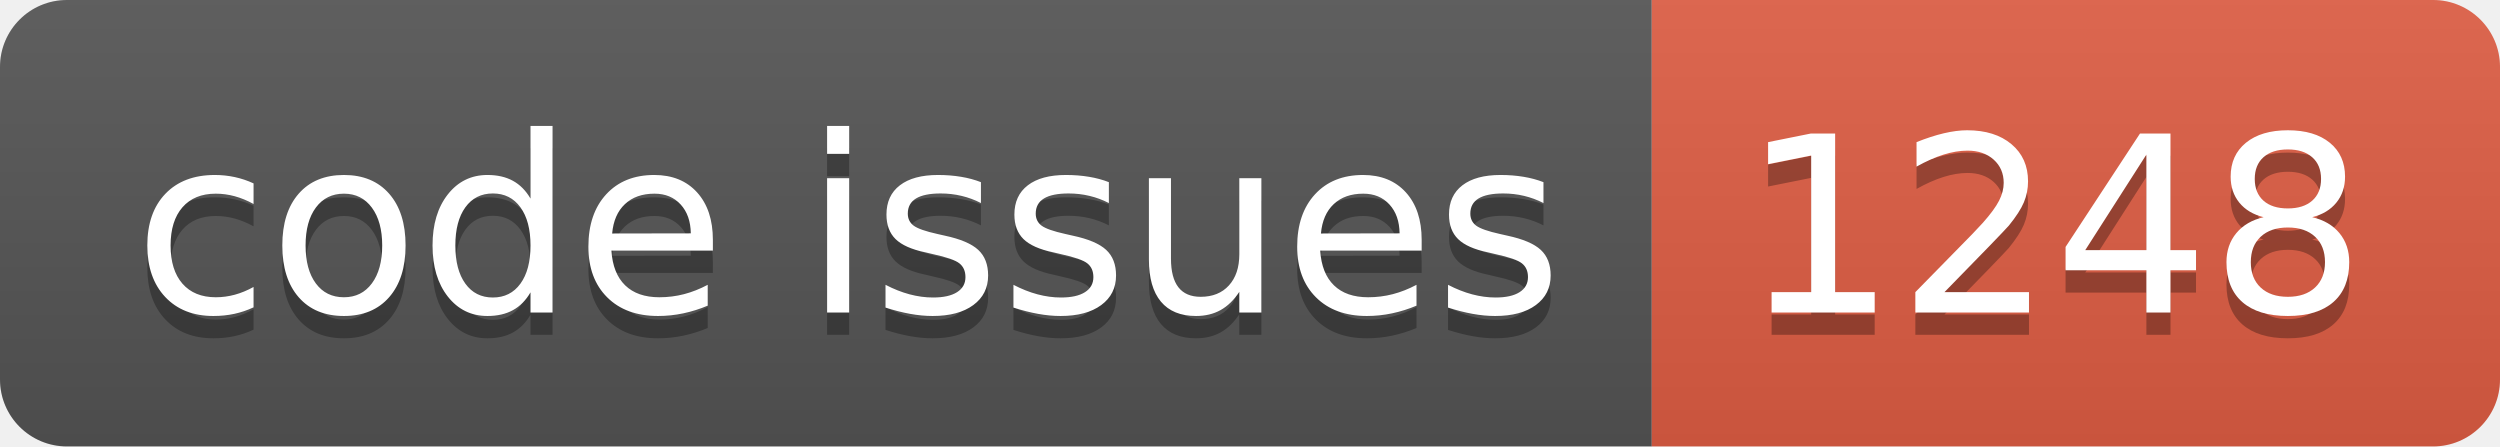
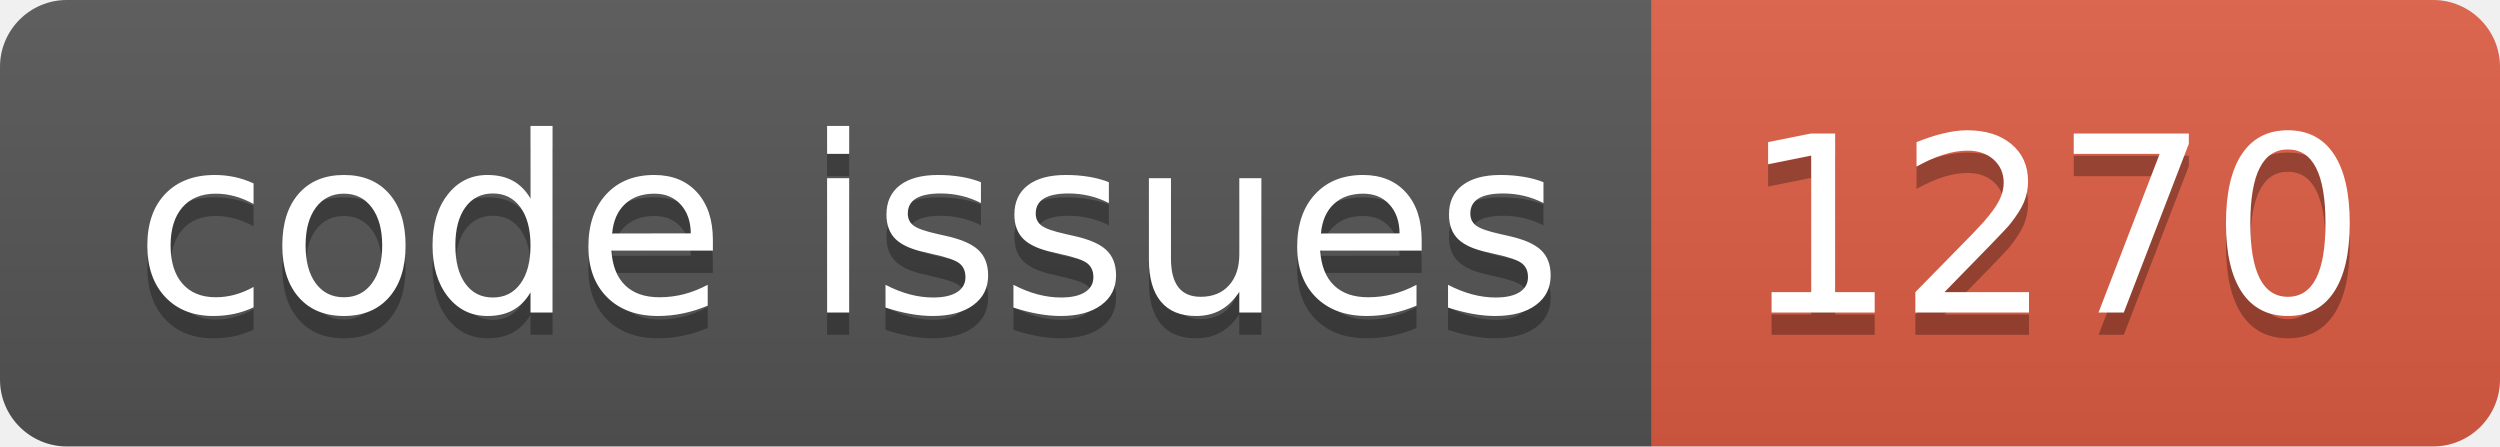
<svg xmlns="http://www.w3.org/2000/svg" width="112.0" height="20">
  <linearGradient id="smooth" x2="0" y2="100%">
    <stop offset="0" stop-color="#bbb" stop-opacity=".1" />
    <stop offset="1" stop-opacity=".1" />
  </linearGradient>
  <clipPath id="round">
    <rect width="112.0" height="20" rx="3" fill="#fff" />
  </clipPath>
  <g clip-path="url(#round)">
    <rect width="74.0" height="20" fill="#555" />
    <rect x="74.0" width="38.0" height="20" fill="#e05d44" />
    <rect width="112.0" height="20" fill="url(#smooth)" />
  </g>
  <g fill="#fff" text-anchor="middle" font-family="DejaVu Sans,Verdana,Geneva,sans-serif" font-size="110">
    <text x="380.0" y="150" fill="#010101" fill-opacity=".3" transform="scale(0.1)" textLength="640.0" lengthAdjust="spacing">code issues</text>
    <text x="380.0" y="140" transform="scale(0.1)" textLength="640.0" lengthAdjust="spacing">code issues</text>
-     <text x="920.0" y="150" fill="#010101" fill-opacity=".3" transform="scale(0.1)" textLength="280.0" lengthAdjust="spacing">1248</text>
-     <text x="920.0" y="140" transform="scale(0.1)" textLength="280.0" lengthAdjust="spacing">1248</text>
+     <text x="920.0" y="150" fill="#010101" fill-opacity=".3" transform="scale(0.1)" textLength="280.0" lengthAdjust="spacing">1270</text>
+     <text x="920.0" y="140" transform="scale(0.1)" textLength="280.0" lengthAdjust="spacing">1270</text>
  </g>
</svg>
